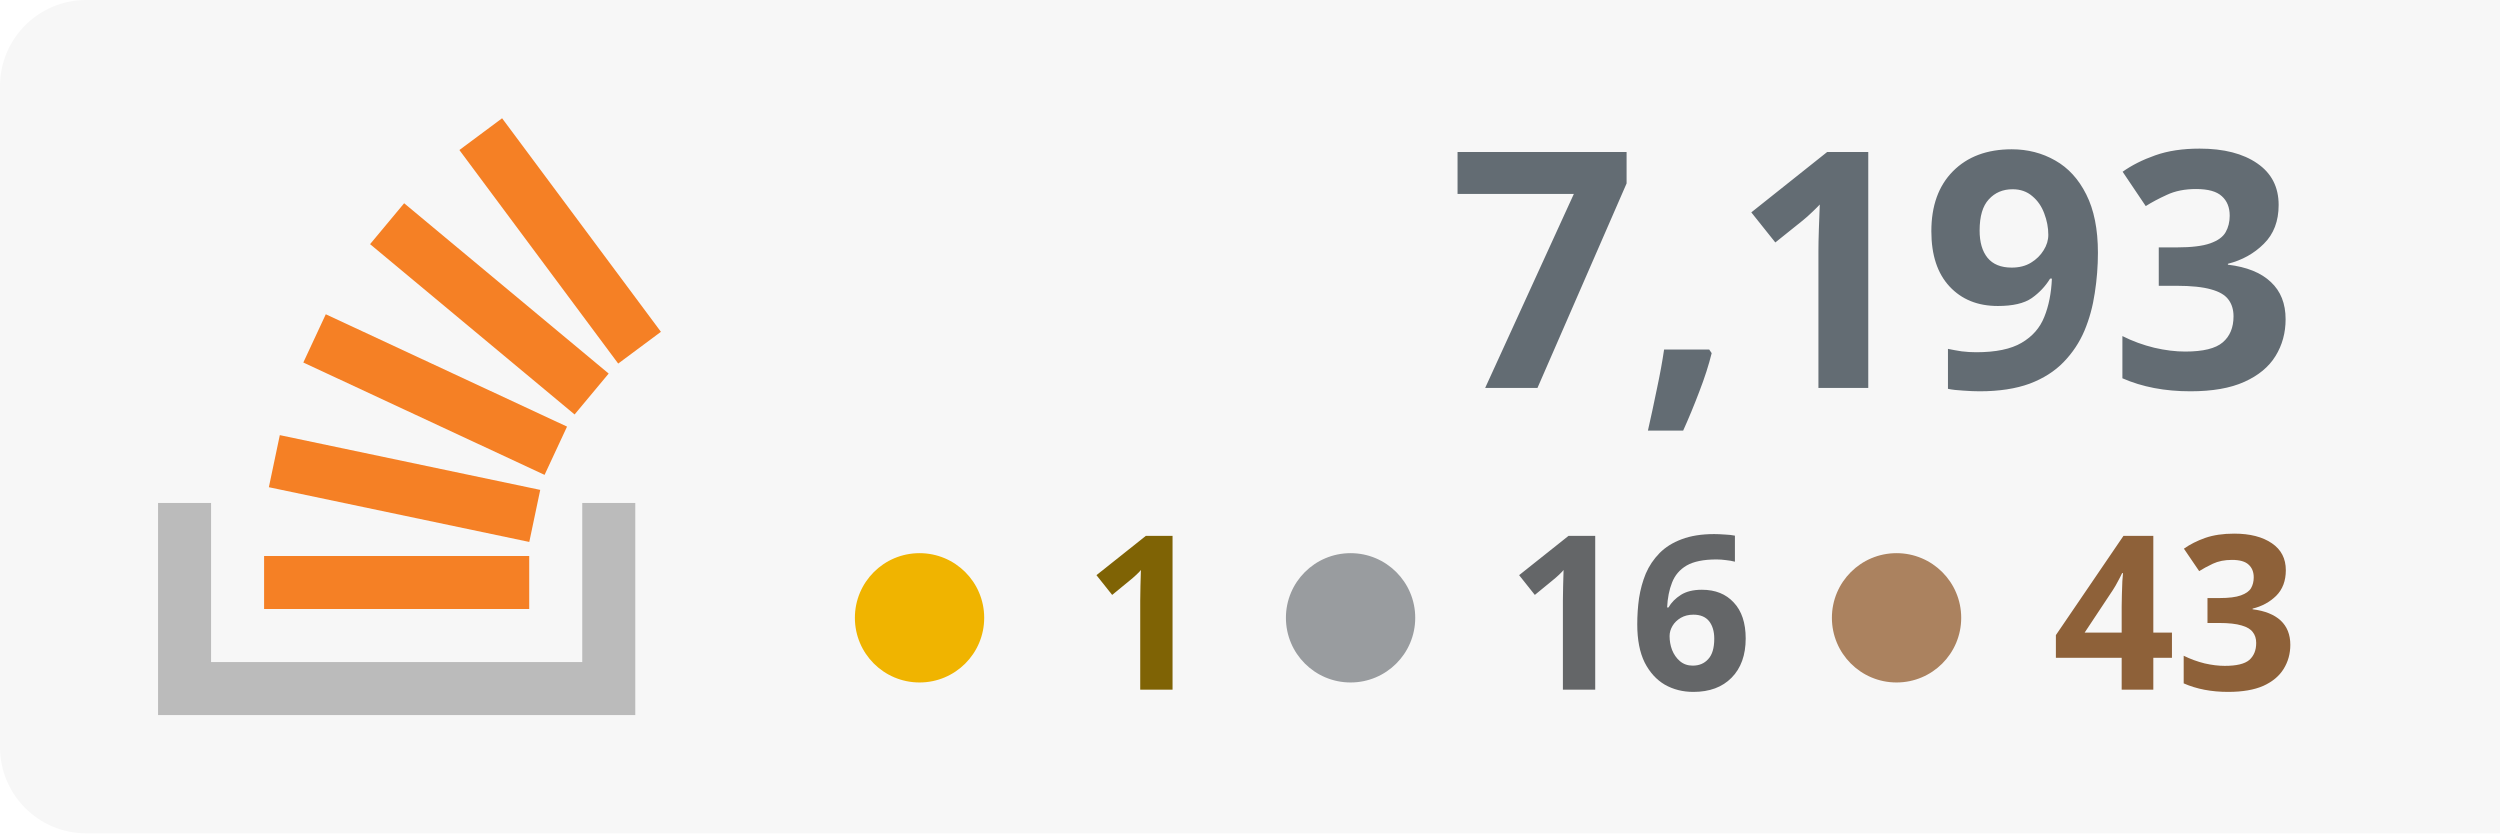
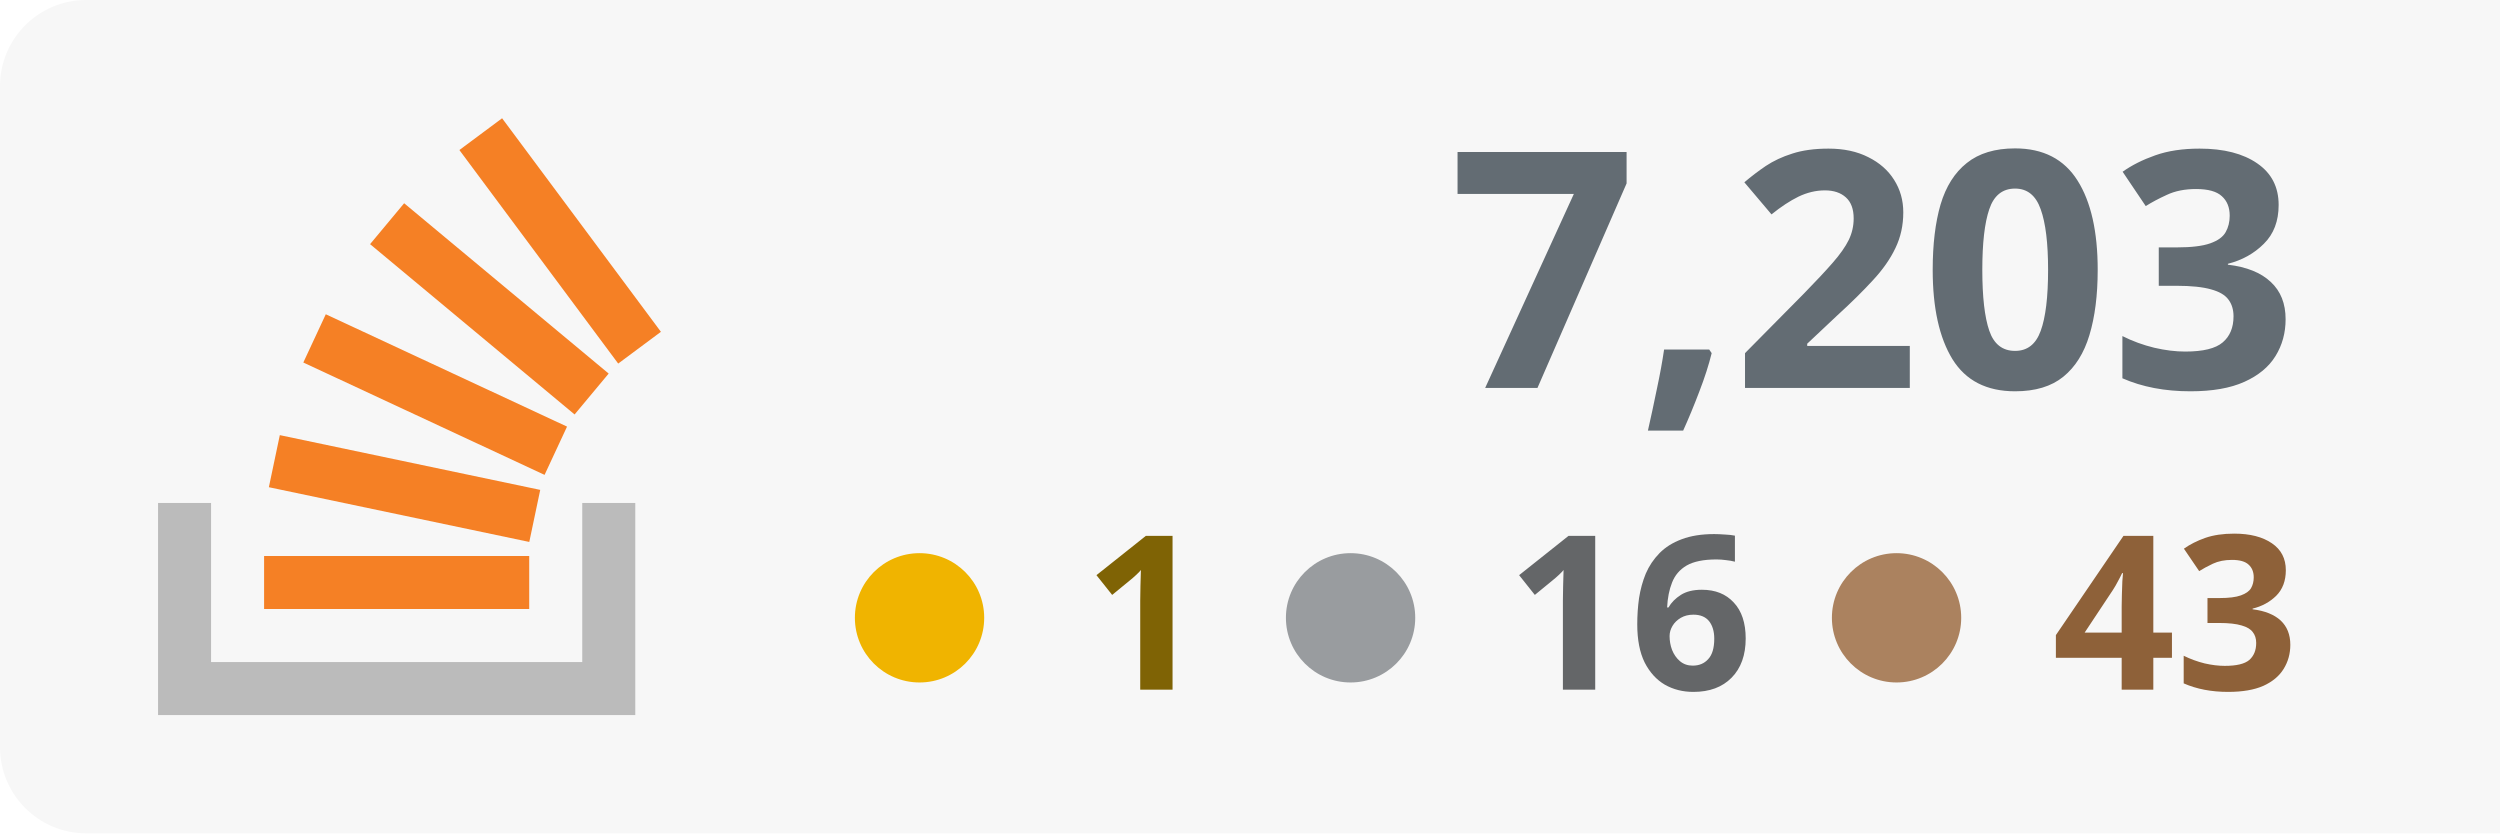
<svg xmlns="http://www.w3.org/2000/svg" width="100%" height="100%" viewBox="0 0 174 58" version="1.1" xml:space="preserve" style="fill-rule:evenodd;clip-rule:evenodd;stroke-linejoin:round;stroke-miterlimit:2;">
  <rect x="0" y="0" width="180" height="58" style="fill:#f7f7f7;" rx="6" />
  <g transform="translate(-53 0)">
    <path d="M93.525,35.007l3.69,-0l0,14.762l-33.215,0l0,-14.762l3.691,-0l-0,11.072l25.834,-0l-0,-11.072Z" style="fill:#bbb;" />
    <path d="M71.713,33.91l18.125,3.809l0.762,-3.623l-18.125,-3.811l-0.762,3.625Zm2.398,-8.679l16.791,7.82l1.564,-3.359l-16.791,-7.819l-1.564,3.358Zm4.646,-8.238l14.235,11.854l2.371,-2.847l-14.235,-11.854l-2.371,2.847Zm9.189,-8.762l-2.973,2.211l11.054,14.863l2.973,-2.211l-11.054,-14.863Zm-16.565,34.157l18.453,0l-0,-3.691l-18.453,0l0,3.691Z" style="fill:#f58025;fill-rule:nonzero;" />
  </g>
-   <text x="160px" y="27px" text-anchor="end" style="font-family:'Verdana-Bold', 'Verdana', sans-serif;font-weight:700;font-size:23px;fill:#636c73;">7,193</text>
+   <text x="160px" y="27px" text-anchor="end" style="font-family:'Verdana-Bold', 'Verdana', sans-serif;font-weight:700;font-size:23px;fill:#636c73;">7,203</text>
  <text x="160px" y="48px" text-anchor="end" style="font-family:'Verdana-Bold', 'Verdana', sans-serif;font-weight:700;font-size:15px;fill:#8e6139; text-align: right;">43</text>
  <text x="122px" y="48px" text-anchor="end" style="font-family:'Verdana-Bold', 'Verdana', sans-serif;font-weight:700;font-size:15px;fill:#646668;">16</text>
  <text x="84px" y="48px" text-anchor="end" style="font-family:'Verdana-Bold', 'Verdana', sans-serif;font-weight:700;font-size:15px;fill:#7f6305;">1</text>
  <circle cx="64" cy="43" r="4.5" style="fill:#f0b400;" />
  <circle cx="94" cy="43" r="4.5" style="fill:#999c9f;" />
  <circle cx="132" cy="43" r="4.5" style="fill:#ab825f;" />
</svg>
